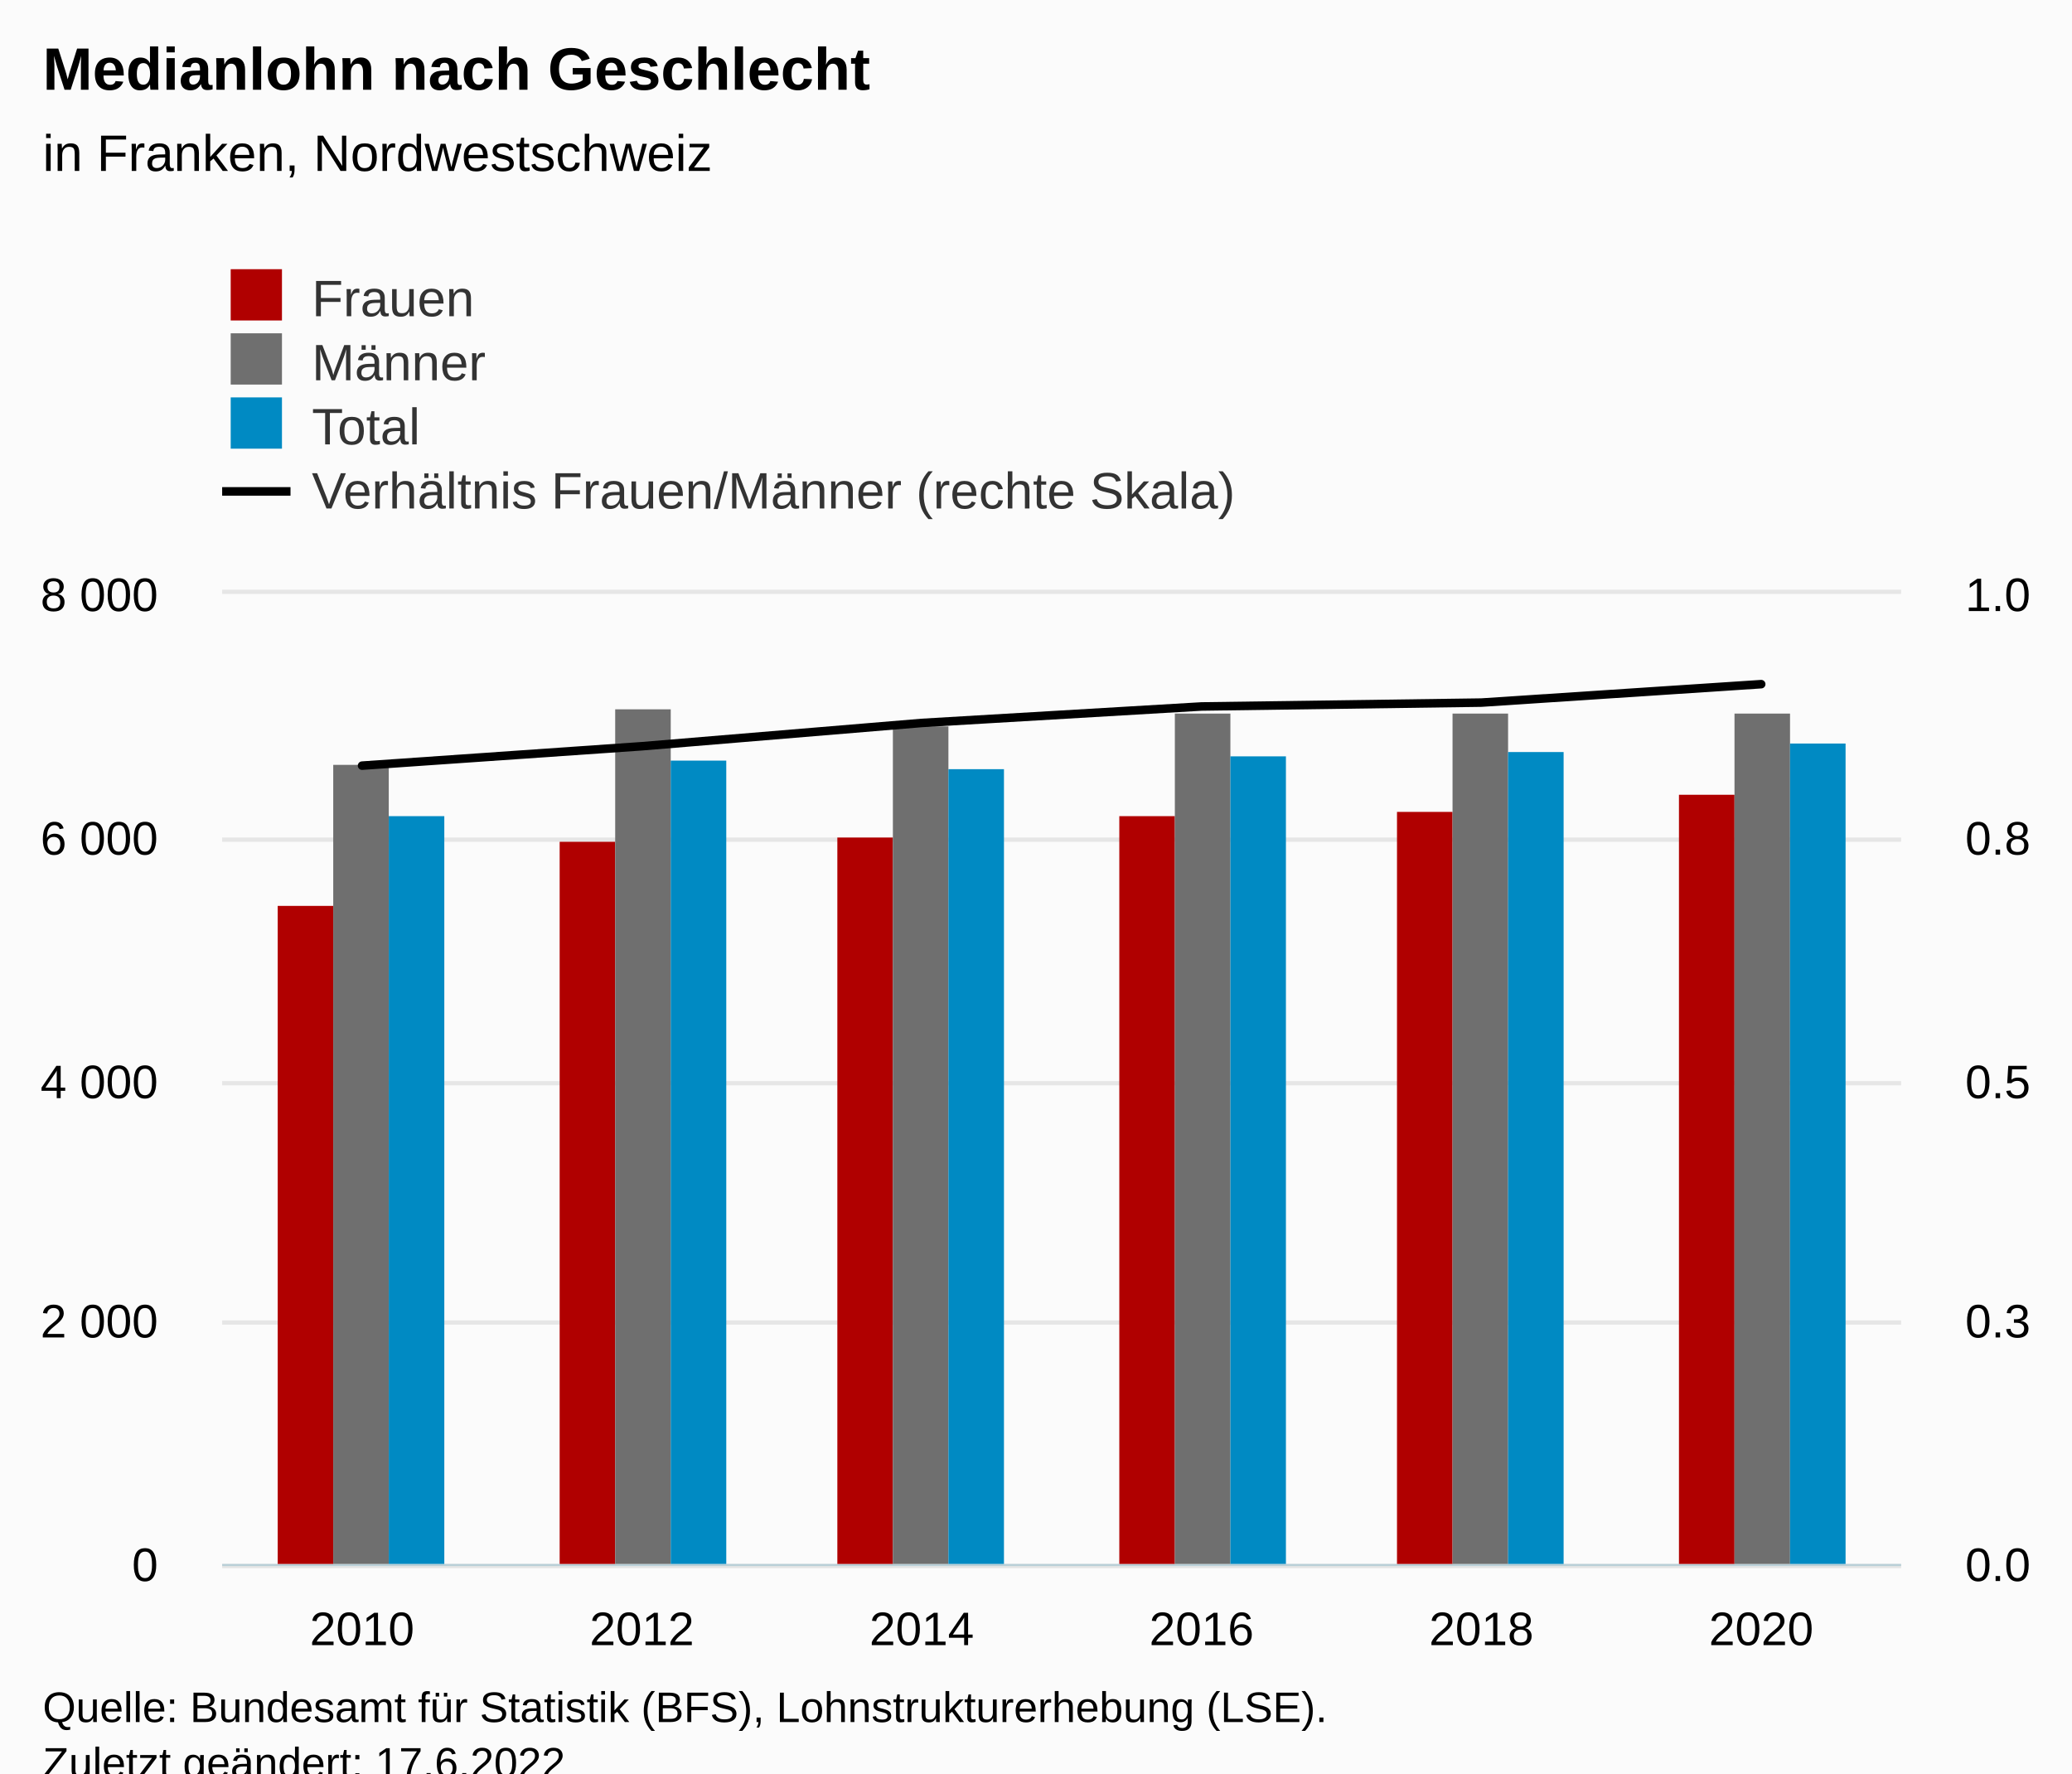
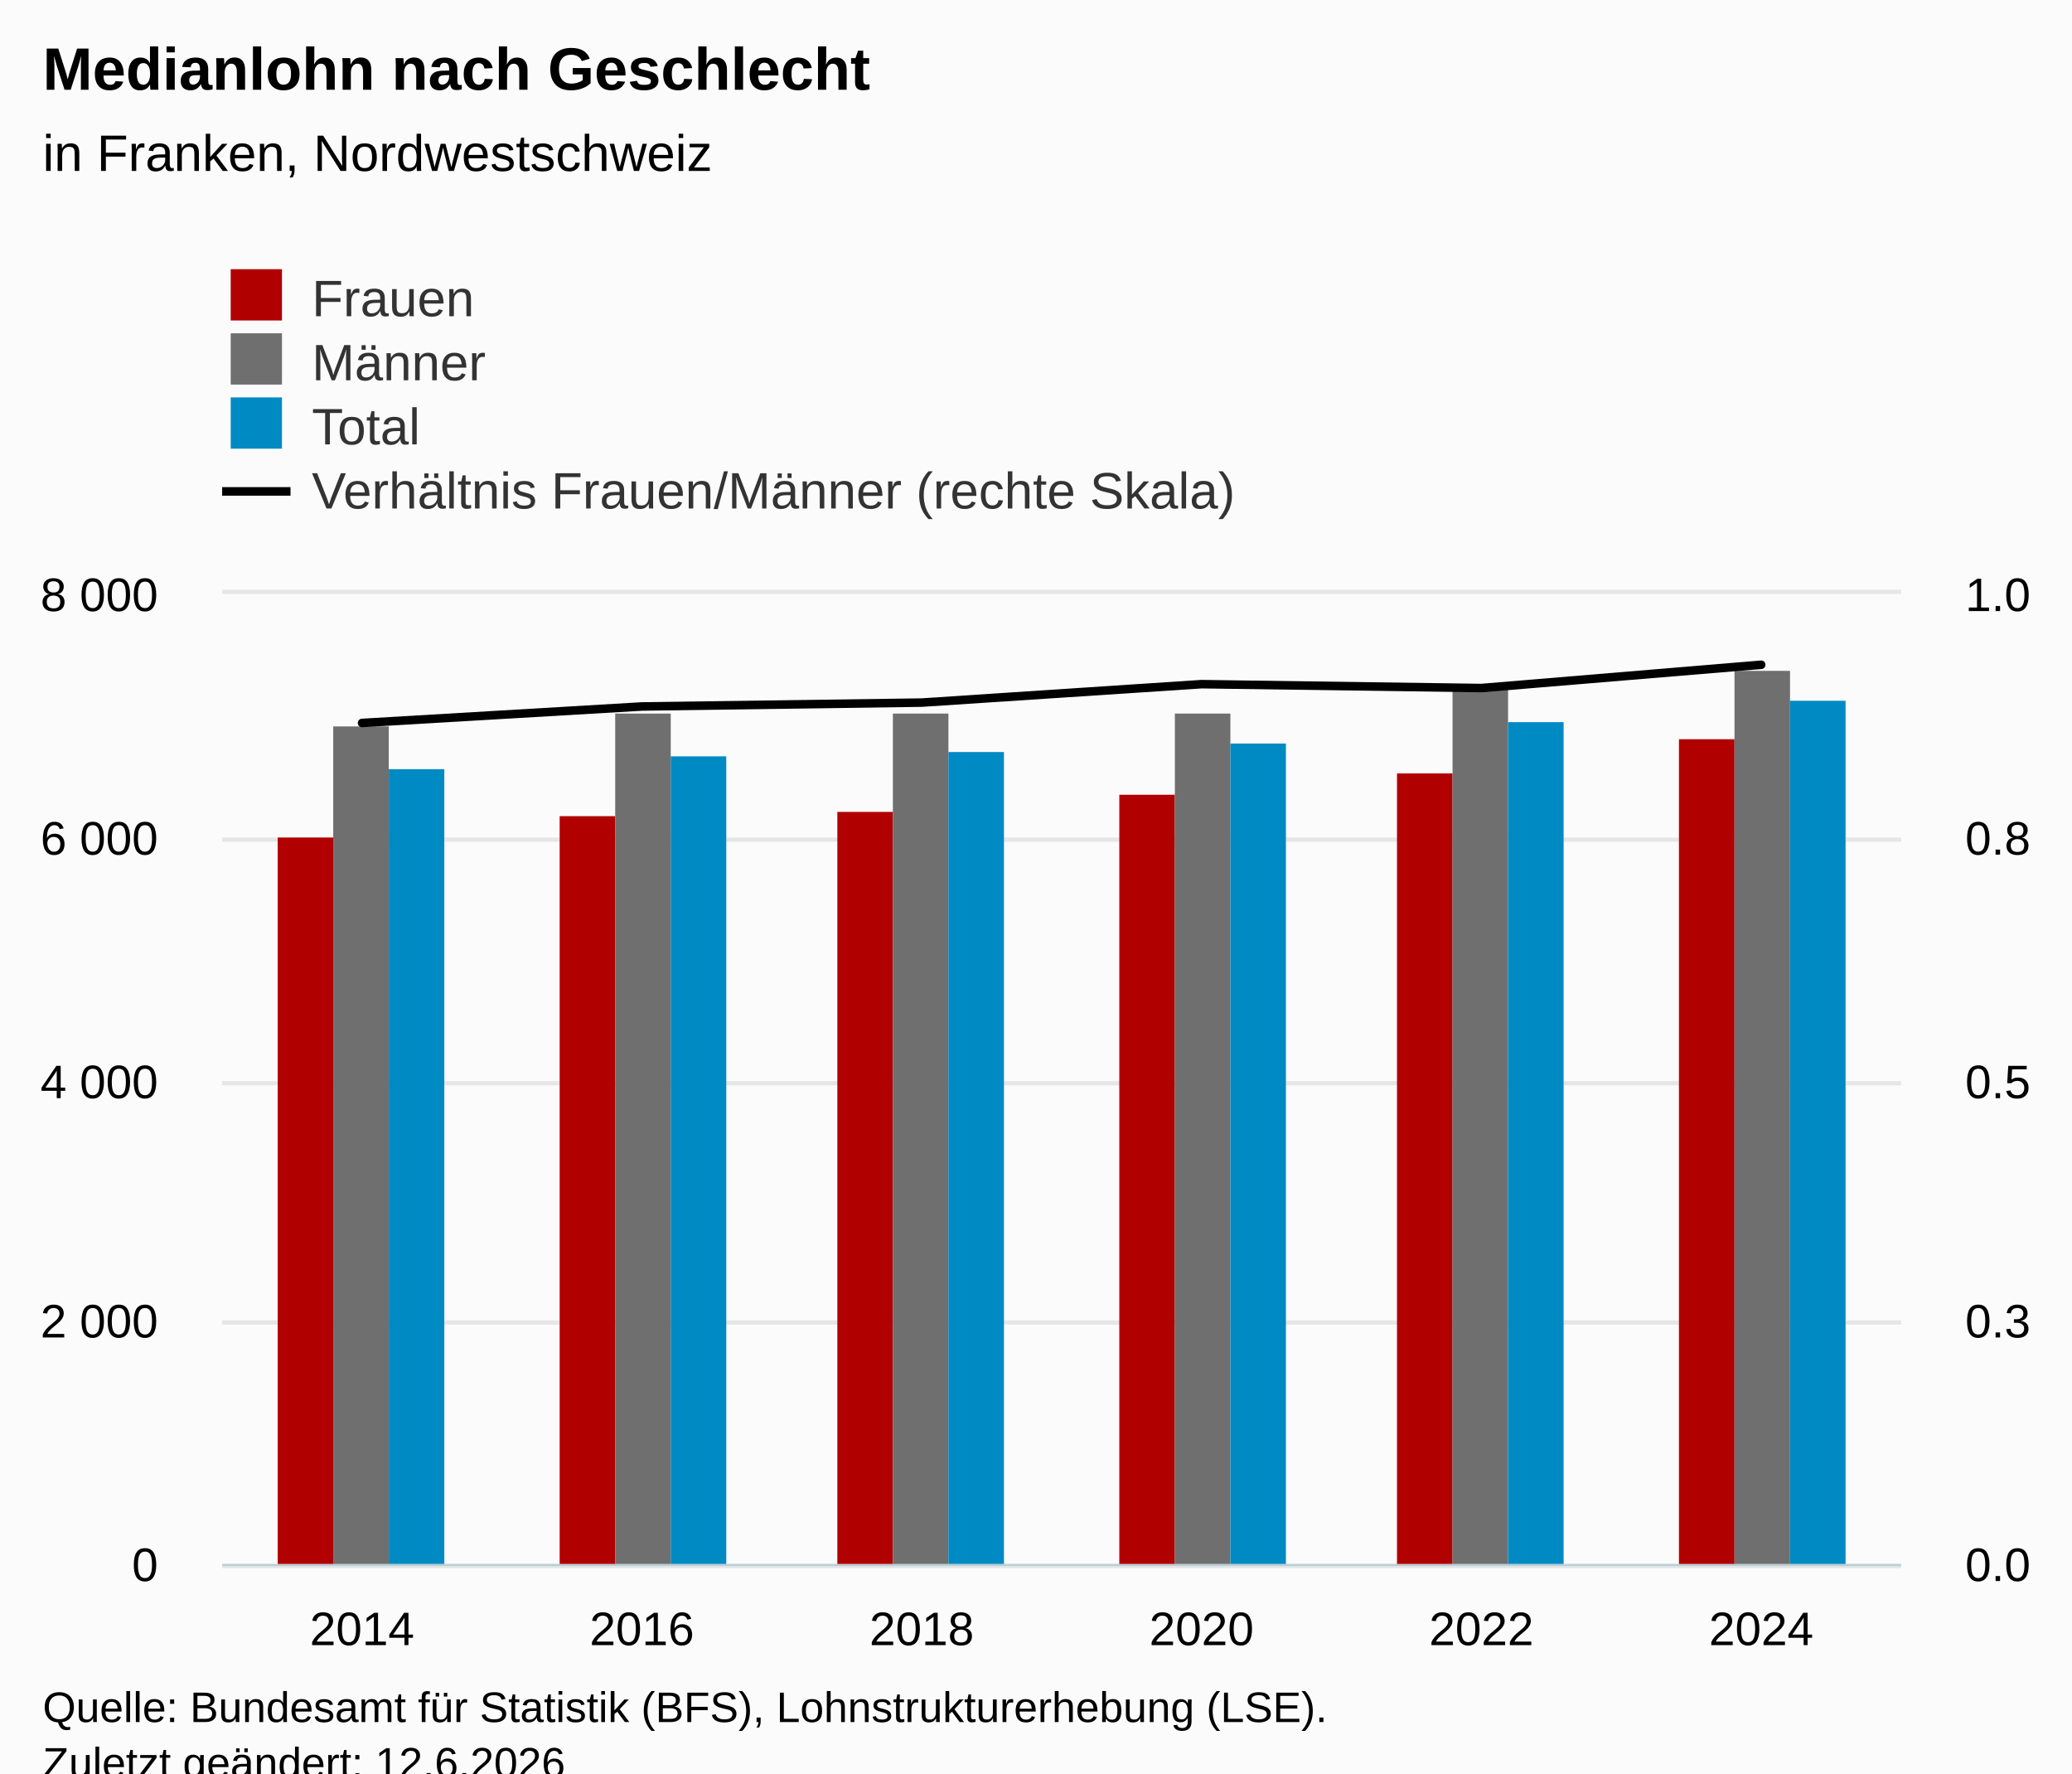
<svg xmlns="http://www.w3.org/2000/svg" version="1.1" class="highcharts-root" style="font-family:Arial;font-size:12px;" viewBox="0 0 485 415">
  <defs>
-     <clipPath id="highcharts-9lopl8h-33-">
+     <clipPath id="highcharts-wn4otkd-33-">
      <rect x="0" y="0" width="393" height="227" fill="none" />
    </clipPath>
-     <clipPath id="highcharts-9lopl8h-40-">
+     <clipPath id="highcharts-wn4otkd-40-">
      <rect x="0" y="0" width="393" height="227" fill="none" />
    </clipPath>
-     <clipPath id="highcharts-9lopl8h-59-">
+     <clipPath id="highcharts-wn4otkd-59-">
      <rect x="0" y="0" width="393" height="227" fill="none" />
    </clipPath>
-     <clipPath id="highcharts-9lopl8h-60-">
+     <clipPath id="highcharts-wn4otkd-60-">
      <rect x="52" y="139" width="393" height="227" fill="none" />
    </clipPath>
  </defs>
  <rect fill="#fbfbfb" class="highcharts-background" x="0" y="0" width="485" height="428" rx="0" ry="0" />
  <rect fill="none" class="highcharts-plot-background" x="52" y="139" width="393" height="227" />
  <g class="highcharts-pane-group" data-z-index="0" />
  <g class="highcharts-grid highcharts-xaxis-grid" data-z-index="1">
    <path fill="none" data-z-index="1" class="highcharts-grid-line" d="M 117.5 139 L 117.5 366" opacity="1" />
    <path fill="none" data-z-index="1" class="highcharts-grid-line" d="M 182.5 139 L 182.5 366" opacity="1" />
    <path fill="none" data-z-index="1" class="highcharts-grid-line" d="M 248.5 139 L 248.5 366" opacity="1" />
    <path fill="none" data-z-index="1" class="highcharts-grid-line" d="M 313.5 139 L 313.5 366" opacity="1" />
    <path fill="none" data-z-index="1" class="highcharts-grid-line" d="M 379.5 139 L 379.5 366" opacity="1" />
    <path fill="none" data-z-index="1" class="highcharts-grid-line" d="M 444.5 139 L 444.5 366" opacity="1" />
    <path fill="none" data-z-index="1" class="highcharts-grid-line" d="M 51.5 139 L 51.5 366" opacity="1" />
  </g>
  <g class="highcharts-grid highcharts-yaxis-grid" data-z-index="1">
    <path fill="none" stroke="#e6e6e6" stroke-width="1" data-z-index="1" class="highcharts-grid-line" d="M 52 366.5 L 445 366.5" opacity="1" />
    <path fill="none" stroke="#e6e6e6" stroke-width="1" data-z-index="1" class="highcharts-grid-line" d="M 52 309.5 L 445 309.5" opacity="1" />
    <path fill="none" stroke="#e6e6e6" stroke-width="1" data-z-index="1" class="highcharts-grid-line" d="M 52 253.5 L 445 253.5" opacity="1" />
    <path fill="none" stroke="#e6e6e6" stroke-width="1" data-z-index="1" class="highcharts-grid-line" d="M 52 196.5 L 445 196.5" opacity="1" />
    <path fill="none" stroke="#e6e6e6" stroke-width="1" data-z-index="1" class="highcharts-grid-line" d="M 52 138.5 L 445 138.5" opacity="1" />
  </g>
  <g class="highcharts-grid highcharts-yaxis-grid" data-z-index="1">
    <path fill="none" data-z-index="1" class="highcharts-grid-line" d="M 52 366.5 L 445 366.5" opacity="1" />
    <path fill="none" data-z-index="1" class="highcharts-grid-line" d="M 52 309.5 L 445 309.5" opacity="1" />
    <path fill="none" data-z-index="1" class="highcharts-grid-line" d="M 52 253.5 L 445 253.5" opacity="1" />
    <path fill="none" data-z-index="1" class="highcharts-grid-line" d="M 52 196.5 L 445 196.5" opacity="1" />
    <path fill="none" data-z-index="1" class="highcharts-grid-line" d="M 52 139.5 L 445 139.5" opacity="1" />
  </g>
  <rect fill="none" class="highcharts-plot-border" data-z-index="1" x="52" y="139" width="393" height="227" />
  <g class="highcharts-axis highcharts-xaxis" data-z-index="2">
    <path fill="none" class="highcharts-axis-line" stroke="#B9CFD7" stroke-width="0.5" data-z-index="7" d="M 52 366.25 L 445 366.25" />
  </g>
  <g class="highcharts-axis highcharts-yaxis" data-z-index="2">
    <path fill="none" class="highcharts-axis-line" data-z-index="7" d="M 52 139 L 52 366" />
  </g>
  <g class="highcharts-axis highcharts-yaxis" data-z-index="2">
    <path fill="none" class="highcharts-axis-line" data-z-index="7" d="M 445 139 L 445 366" />
  </g>
  <g class="highcharts-series-group" data-z-index="3">
-     <g class="highcharts-series highcharts-series-0 highcharts-column-series" data-z-index="0.1" opacity="1" transform="translate(52,139) scale(1 1)" clip-path="url(#highcharts-9lopl8h-40-)">
-       <rect x="13" y="73" width="13" height="155" fill="#b00000" opacity="1" class="highcharts-point" />
-       <rect x="79" y="58" width="13" height="170" fill="#b00000" opacity="1" class="highcharts-point" />
-       <rect x="144" y="57" width="13" height="171" fill="#b00000" opacity="1" class="highcharts-point" />
-       <rect x="210" y="52" width="13" height="176" fill="#b00000" opacity="1" class="highcharts-point" />
-       <rect x="275" y="51" width="13" height="177" fill="#b00000" opacity="1" class="highcharts-point" />
-       <rect x="341" y="47" width="13" height="181" fill="#b00000" opacity="1" class="highcharts-point" />
+     <g class="highcharts-series highcharts-series-0 highcharts-column-series" data-z-index="0.1" opacity="1" transform="translate(52,139) scale(1 1)" clip-path="url(#highcharts-wn4otkd-40-)">
+       <rect x="13" y="57" width="13" height="171" fill="#b00000" opacity="1" class="highcharts-point" />
+       <rect x="79" y="52" width="13" height="176" fill="#b00000" opacity="1" class="highcharts-point" />
+       <rect x="144" y="51" width="13" height="177" fill="#b00000" opacity="1" class="highcharts-point" />
+       <rect x="210" y="47" width="13" height="181" fill="#b00000" opacity="1" class="highcharts-point" />
+       <rect x="275" y="42" width="13" height="186" fill="#b00000" opacity="1" class="highcharts-point" />
+       <rect x="341" y="34" width="13" height="194" fill="#b00000" opacity="1" class="highcharts-point" />
    </g>
    <g class="highcharts-markers highcharts-series-0 highcharts-column-series" data-z-index="0.1" opacity="1" transform="translate(52,139) scale(1 1)" clip-path="none" />
-     <g class="highcharts-series highcharts-series-1 highcharts-column-series" data-z-index="0.1" opacity="1" transform="translate(52,139) scale(1 1)" clip-path="url(#highcharts-9lopl8h-40-)">
-       <rect x="26" y="40" width="13" height="188" fill="#6F6F6F" opacity="1" class="highcharts-point" />
-       <rect x="92" y="27" width="13" height="201" fill="#6F6F6F" opacity="1" class="highcharts-point" />
-       <rect x="157" y="31" width="13" height="197" fill="#6F6F6F" opacity="1" class="highcharts-point" />
+     <g class="highcharts-series highcharts-series-1 highcharts-column-series" data-z-index="0.1" opacity="1" transform="translate(52,139) scale(1 1)" clip-path="url(#highcharts-wn4otkd-40-)">
+       <rect x="26" y="31" width="13" height="197" fill="#6F6F6F" opacity="1" class="highcharts-point" />
+       <rect x="92" y="28" width="13" height="200" fill="#6F6F6F" opacity="1" class="highcharts-point" />
+       <rect x="157" y="28" width="13" height="200" fill="#6F6F6F" opacity="1" class="highcharts-point" />
      <rect x="223" y="28" width="13" height="200" fill="#6F6F6F" opacity="1" class="highcharts-point" />
-       <rect x="288" y="28" width="13" height="200" fill="#6F6F6F" opacity="1" class="highcharts-point" />
-       <rect x="354" y="28" width="13" height="200" fill="#6F6F6F" opacity="1" class="highcharts-point" />
+       <rect x="288" y="22" width="13" height="206" fill="#6F6F6F" opacity="1" class="highcharts-point" />
+       <rect x="354" y="18" width="13" height="210" fill="#6F6F6F" opacity="1" class="highcharts-point" />
    </g>
    <g class="highcharts-markers highcharts-series-1 highcharts-column-series" data-z-index="0.1" opacity="1" transform="translate(52,139) scale(1 1)" clip-path="none" />
-     <g class="highcharts-series highcharts-series-2 highcharts-column-series" data-z-index="0.1" opacity="1" transform="translate(52,139) scale(1 1)" clip-path="url(#highcharts-9lopl8h-40-)">
-       <rect x="39" y="52" width="13" height="176" fill="#008AC3" opacity="1" class="highcharts-point" />
-       <rect x="105" y="39" width="13" height="189" fill="#008AC3" opacity="1" class="highcharts-point" />
-       <rect x="170" y="41" width="13" height="187" fill="#008AC3" opacity="1" class="highcharts-point" />
-       <rect x="236" y="38" width="13" height="190" fill="#008AC3" opacity="1" class="highcharts-point" />
-       <rect x="301" y="37" width="13" height="191" fill="#008AC3" opacity="1" class="highcharts-point" />
-       <rect x="367" y="35" width="13" height="193" fill="#008AC3" opacity="1" class="highcharts-point" />
+     <g class="highcharts-series highcharts-series-2 highcharts-column-series" data-z-index="0.1" opacity="1" transform="translate(52,139) scale(1 1)" clip-path="url(#highcharts-wn4otkd-40-)">
+       <rect x="39" y="41" width="13" height="187" fill="#008AC3" opacity="1" class="highcharts-point" />
+       <rect x="105" y="38" width="13" height="190" fill="#008AC3" opacity="1" class="highcharts-point" />
+       <rect x="170" y="37" width="13" height="191" fill="#008AC3" opacity="1" class="highcharts-point" />
+       <rect x="236" y="35" width="13" height="193" fill="#008AC3" opacity="1" class="highcharts-point" />
+       <rect x="301" y="30" width="13" height="198" fill="#008AC3" opacity="1" class="highcharts-point" />
+       <rect x="367" y="25" width="13" height="203" fill="#008AC3" opacity="1" class="highcharts-point" />
    </g>
    <g class="highcharts-markers highcharts-series-2 highcharts-column-series" data-z-index="0.1" opacity="1" transform="translate(52,139) scale(1 1)" clip-path="none" />
-     <g class="highcharts-series highcharts-series-3 highcharts-line-series" data-z-index="0.1" opacity="1" transform="translate(52,139) scale(1 1)" clip-path="url(#highcharts-9lopl8h-59-)">
-       <path fill="none" d="M 32.75 40.179 L 98.25 35.639 L 163.75 30.191 L 229.25 26.332 L 294.75 25.424 L 360.25 21.111" class="highcharts-graph" data-z-index="1" stroke="#000000" stroke-width="2" stroke-linejoin="round" stroke-linecap="round" />
+     <g class="highcharts-series highcharts-series-3 highcharts-line-series" data-z-index="0.1" opacity="1" transform="translate(52,139) scale(1 1)" clip-path="url(#highcharts-wn4otkd-59-)">
+       <path fill="none" d="M 32.75 30.191 L 98.25 26.332 L 163.75 25.424 L 229.25 21.111 L 294.75 22.019 L 360.25 16.571" class="highcharts-graph" data-z-index="1" stroke="#000000" stroke-width="2" stroke-linejoin="round" stroke-linecap="round" />
    </g>
    <g class="highcharts-markers highcharts-series-3 highcharts-line-series" data-z-index="0.1" opacity="1" transform="translate(52,139) scale(1 1)" clip-path="none" />
  </g>
  <text x="10" text-anchor="start" class="highcharts-title" data-z-index="4" style="color:#000000;font-size:14px;font-weight:bold;fill:#000000;" y="21">
    <tspan>Medianlohn nach Geschlecht</tspan>
  </text>
  <text x="10" text-anchor="start" class="highcharts-subtitle" data-z-index="4" style="color:#000000;font-size:12px;font-weight:normal;fill:#000000;" y="40">
    <tspan>in Franken, Nordwestschweiz</tspan>
  </text>
  <text x="10" text-anchor="start" class="highcharts-caption" data-z-index="4" style="color:#666666;fill:#666666;" y="400" />
  <g class="highcharts-legend" data-z-index="7" transform="translate(44,56)">
    <rect fill="none" class="highcharts-legend-box" rx="0" ry="0" x="0" y="0" width="257" height="71" visibility="visible" />
    <g data-z-index="1">
      <g>
        <g class="highcharts-legend-item highcharts-column-series highcharts-color-undefined highcharts-series-0" data-z-index="1" transform="translate(8,3)">
          <text x="21" style="color:#333333;cursor:pointer;font-size:12px;font-weight:normal;fill:#333333;" text-anchor="start" data-z-index="2" y="15">
            <tspan>Frauen</tspan>
          </text>
          <rect x="2" y="4" width="12" height="12" fill="#b00000" class="highcharts-point" data-z-index="3" />
        </g>
        <g class="highcharts-legend-item highcharts-column-series highcharts-color-undefined highcharts-series-1" data-z-index="1" transform="translate(8,18)">
          <text x="21" y="15" style="color:#333333;cursor:pointer;font-size:12px;font-weight:normal;fill:#333333;" text-anchor="start" data-z-index="2">
            <tspan>Männer</tspan>
          </text>
          <rect x="2" y="4" width="12" height="12" fill="#6F6F6F" class="highcharts-point" data-z-index="3" />
        </g>
        <g class="highcharts-legend-item highcharts-column-series highcharts-color-undefined highcharts-series-2" data-z-index="1" transform="translate(8,33)">
          <text x="21" y="15" style="color:#333333;cursor:pointer;font-size:12px;font-weight:normal;fill:#333333;" text-anchor="start" data-z-index="2">
            <tspan>Total</tspan>
          </text>
          <rect x="2" y="4" width="12" height="12" fill="#008AC3" class="highcharts-point" data-z-index="3" />
        </g>
        <g class="highcharts-legend-item highcharts-line-series highcharts-color-undefined highcharts-series-3" data-z-index="1" transform="translate(8,48)">
          <path fill="none" d="M 0 11 L 16 11" class="highcharts-graph" stroke="#000000" stroke-width="2" />
          <text x="21" y="15" style="color:#333333;cursor:pointer;font-size:12px;font-weight:normal;fill:#333333;" text-anchor="start" data-z-index="2">
            <tspan>Verhältnis Frauen/Männer (rechte Skala)</tspan>
          </text>
        </g>
      </g>
    </g>
  </g>
  <g class="highcharts-axis-labels highcharts-xaxis-labels" data-z-index="7">
-     <text x="84.75" style="color:#000000;cursor:default;font-size:11px;fill:#000000;" text-anchor="middle" transform="translate(0,0)" y="385" opacity="1">2010</text>
-     <text x="150.25" style="color:#000000;cursor:default;font-size:11px;fill:#000000;" text-anchor="middle" transform="translate(0,0)" y="385" opacity="1">2012</text>
-     <text x="215.75" style="color:#000000;cursor:default;font-size:11px;fill:#000000;" text-anchor="middle" transform="translate(0,0)" y="385" opacity="1">2014</text>
-     <text x="281.25" style="color:#000000;cursor:default;font-size:11px;fill:#000000;" text-anchor="middle" transform="translate(0,0)" y="385" opacity="1">2016</text>
-     <text x="346.75" style="color:#000000;cursor:default;font-size:11px;fill:#000000;" text-anchor="middle" transform="translate(0,0)" y="385" opacity="1">2018</text>
-     <text x="412.25" style="color:#000000;cursor:default;font-size:11px;fill:#000000;" text-anchor="middle" transform="translate(0,0)" y="385" opacity="1">2020</text>
+     <text x="84.75" style="color:#000000;cursor:default;font-size:11px;fill:#000000;" text-anchor="middle" transform="translate(0,0)" y="385" opacity="1">2014</text>
+     <text x="150.25" style="color:#000000;cursor:default;font-size:11px;fill:#000000;" text-anchor="middle" transform="translate(0,0)" y="385" opacity="1">2016</text>
+     <text x="215.75" style="color:#000000;cursor:default;font-size:11px;fill:#000000;" text-anchor="middle" transform="translate(0,0)" y="385" opacity="1">2018</text>
+     <text x="281.25" style="color:#000000;cursor:default;font-size:11px;fill:#000000;" text-anchor="middle" transform="translate(0,0)" y="385" opacity="1">2020</text>
+     <text x="346.75" style="color:#000000;cursor:default;font-size:11px;fill:#000000;" text-anchor="middle" transform="translate(0,0)" y="385" opacity="1">2022</text>
+     <text x="412.25" style="color:#000000;cursor:default;font-size:11px;fill:#000000;" text-anchor="middle" transform="translate(0,0)" y="385" opacity="1">2024</text>
  </g>
  <g class="highcharts-axis-labels highcharts-yaxis-labels" data-z-index="7">
    <text x="37" style="color:#000000;cursor:default;font-size:11px;fill:#000000;" text-anchor="end" transform="translate(0,0)" y="370" opacity="1">0</text>
    <text x="37" style="color:#000000;cursor:default;font-size:11px;fill:#000000;" text-anchor="end" transform="translate(0,0)" y="313" opacity="1">
      <tspan>2 000</tspan>
    </text>
    <text x="37" style="color:#000000;cursor:default;font-size:11px;fill:#000000;" text-anchor="end" transform="translate(0,0)" y="257" opacity="1">
      <tspan>4 000</tspan>
    </text>
    <text x="37" style="color:#000000;cursor:default;font-size:11px;fill:#000000;" text-anchor="end" transform="translate(0,0)" y="200" opacity="1">
      <tspan>6 000</tspan>
    </text>
    <text x="37" style="color:#000000;cursor:default;font-size:11px;fill:#000000;" text-anchor="end" transform="translate(0,0)" y="143" opacity="1">
      <tspan>8 000</tspan>
    </text>
  </g>
  <g class="highcharts-axis-labels highcharts-yaxis-labels" data-z-index="7">
    <text x="460" style="color:#000000;cursor:default;font-size:11px;fill:#000000;" text-anchor="start" transform="translate(0,0)" y="370" opacity="1">0.0</text>
    <text x="460" style="color:#000000;cursor:default;font-size:11px;fill:#000000;" text-anchor="start" transform="translate(0,0)" y="313" opacity="1">0.3</text>
    <text x="460" style="color:#000000;cursor:default;font-size:11px;fill:#000000;" text-anchor="start" transform="translate(0,0)" y="257" opacity="1">0.5</text>
    <text x="460" style="color:#000000;cursor:default;font-size:11px;fill:#000000;" text-anchor="start" transform="translate(0,0)" y="200" opacity="1">0.8</text>
    <text x="460" style="color:#000000;cursor:default;font-size:11px;fill:#000000;" text-anchor="start" transform="translate(0,0)" y="143" opacity="1">1.0</text>
  </g>
  <text x="10" class="highcharts-credits" text-anchor="start" data-z-index="8" style="cursor:default;color:#000000;font-size:10px;fill:#000000;" y="403">
    <tspan>Quelle: Bundesamt für Statistik (BFS), Lohnstrukturerhebung (LSE).</tspan>
-     <tspan x="10" dy="13">Zuletzt geändert: 17.6.2022</tspan>
+     <tspan x="10" dy="13">Zuletzt geändert: 12.6.2026</tspan>
  </text>
-   <g class="highcharts-control-points" data-z-index="99" clip-path="url(#highcharts-9lopl8h-60-)" />
+   <g class="highcharts-control-points" data-z-index="99" clip-path="url(#highcharts-wn4otkd-60-)" />
</svg>
